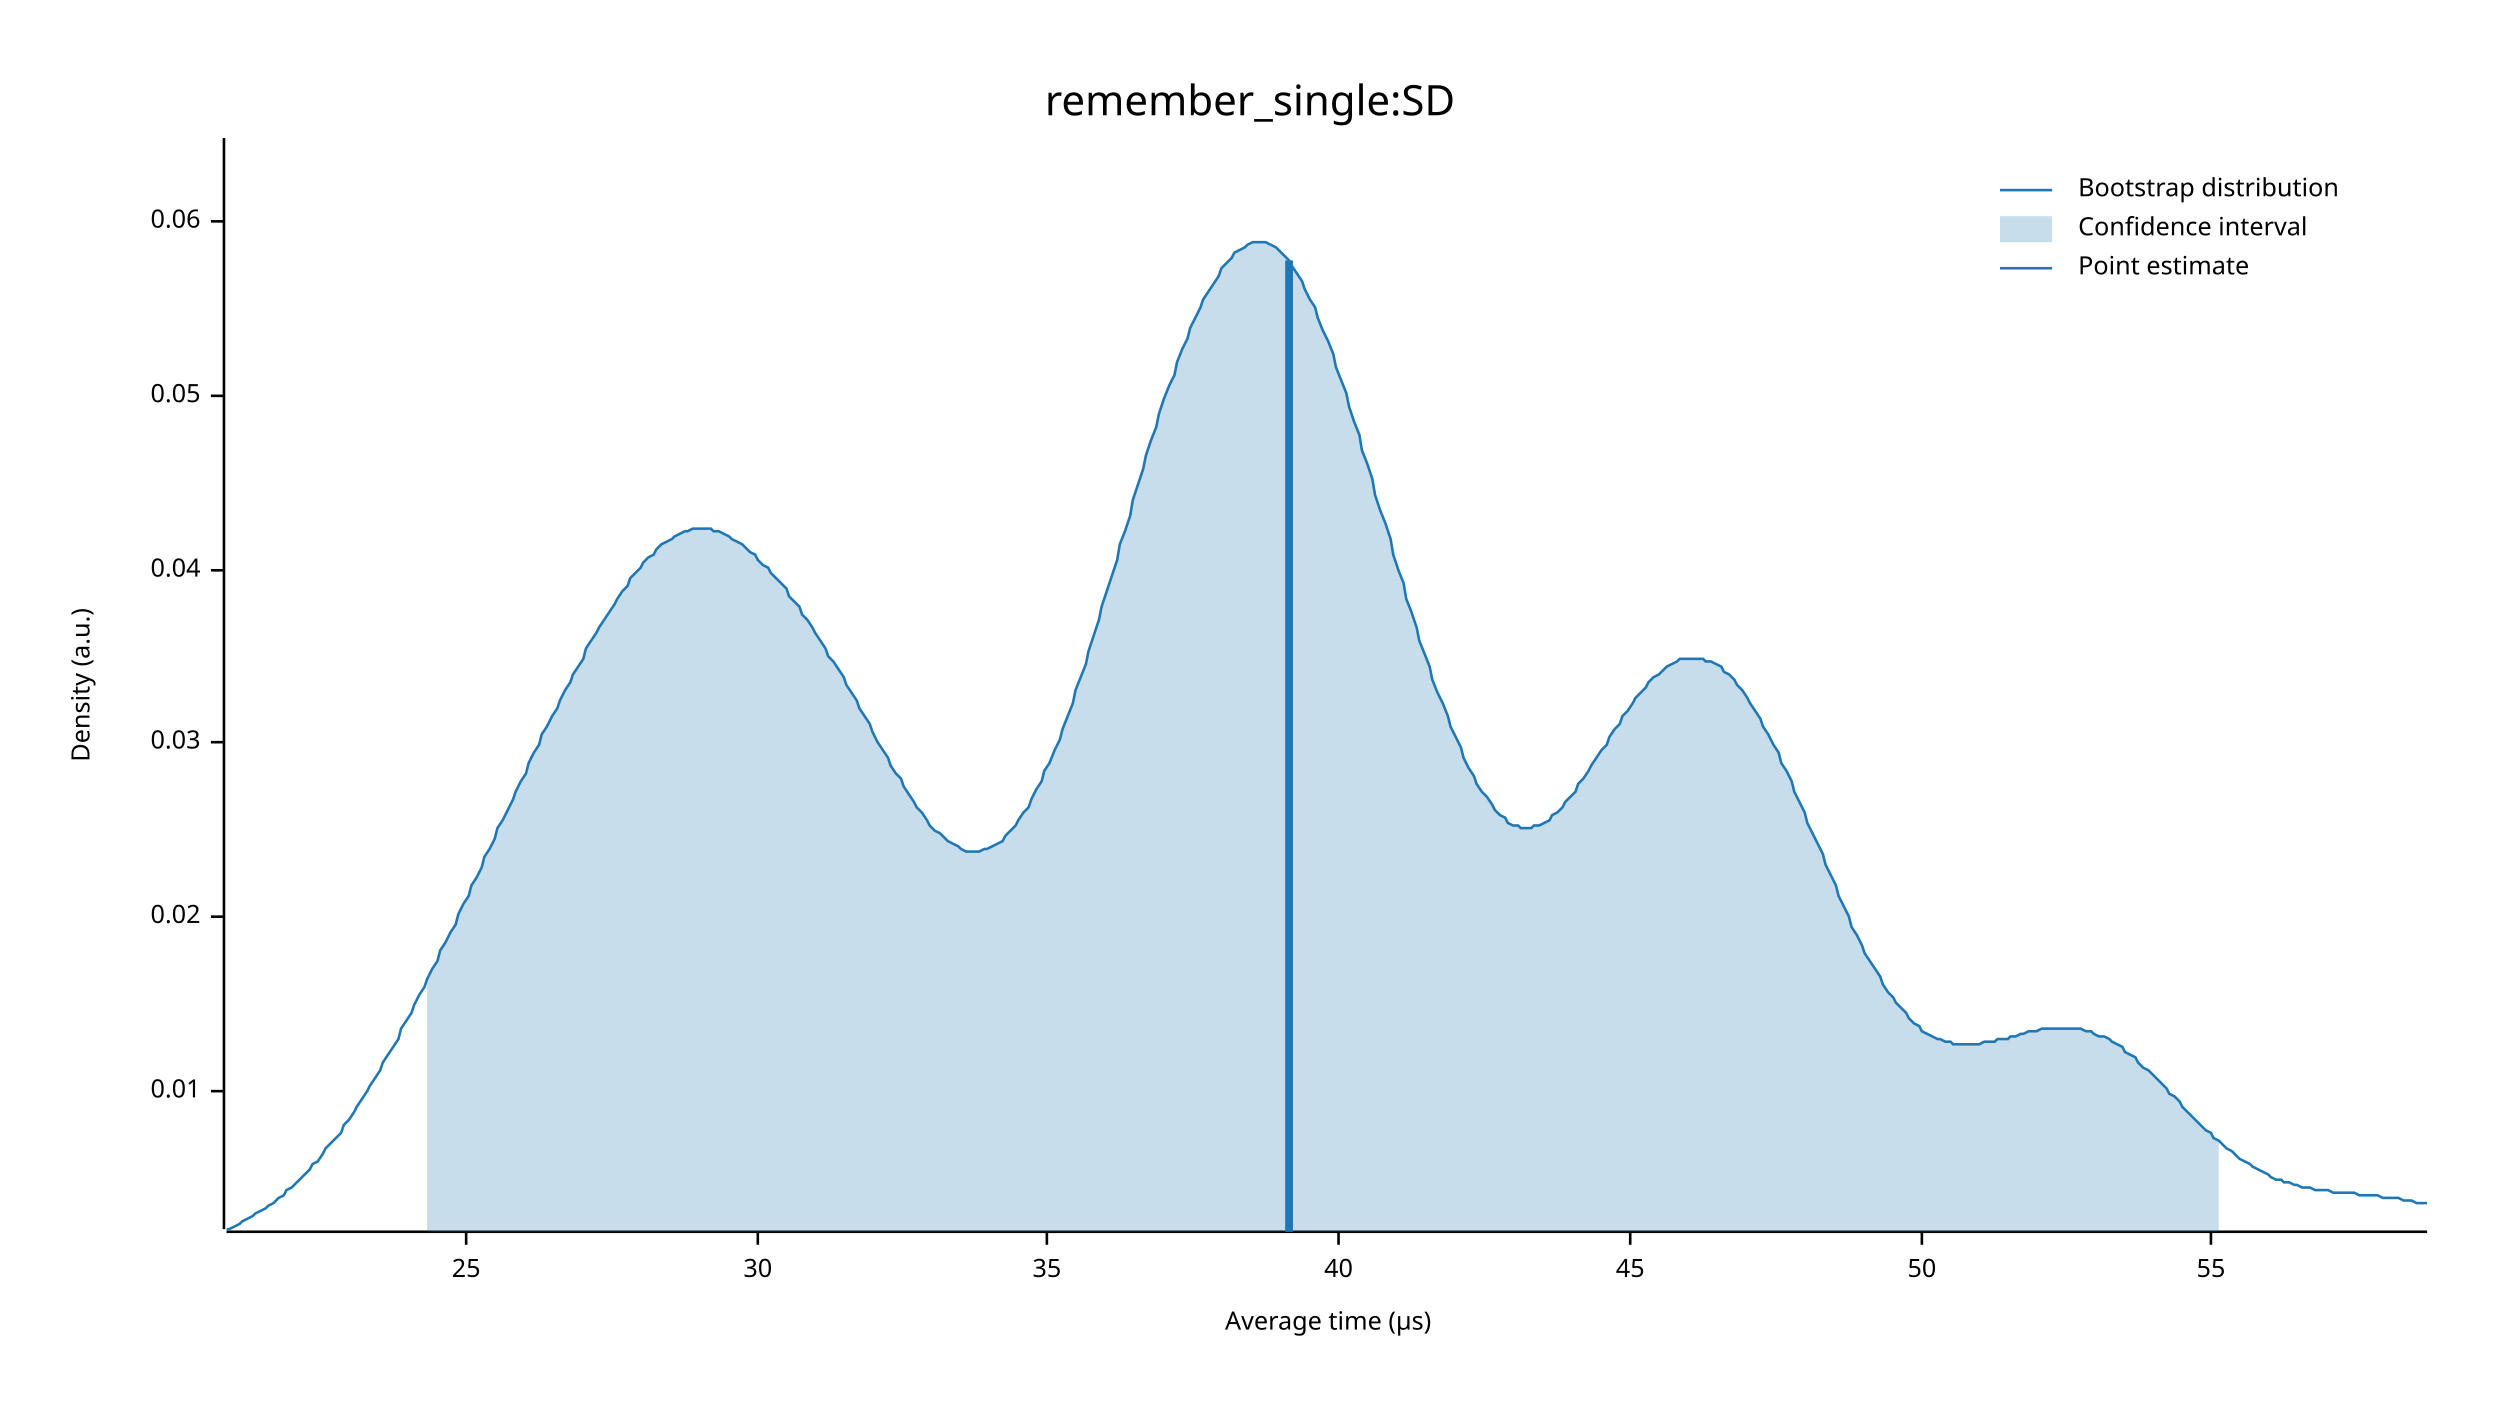
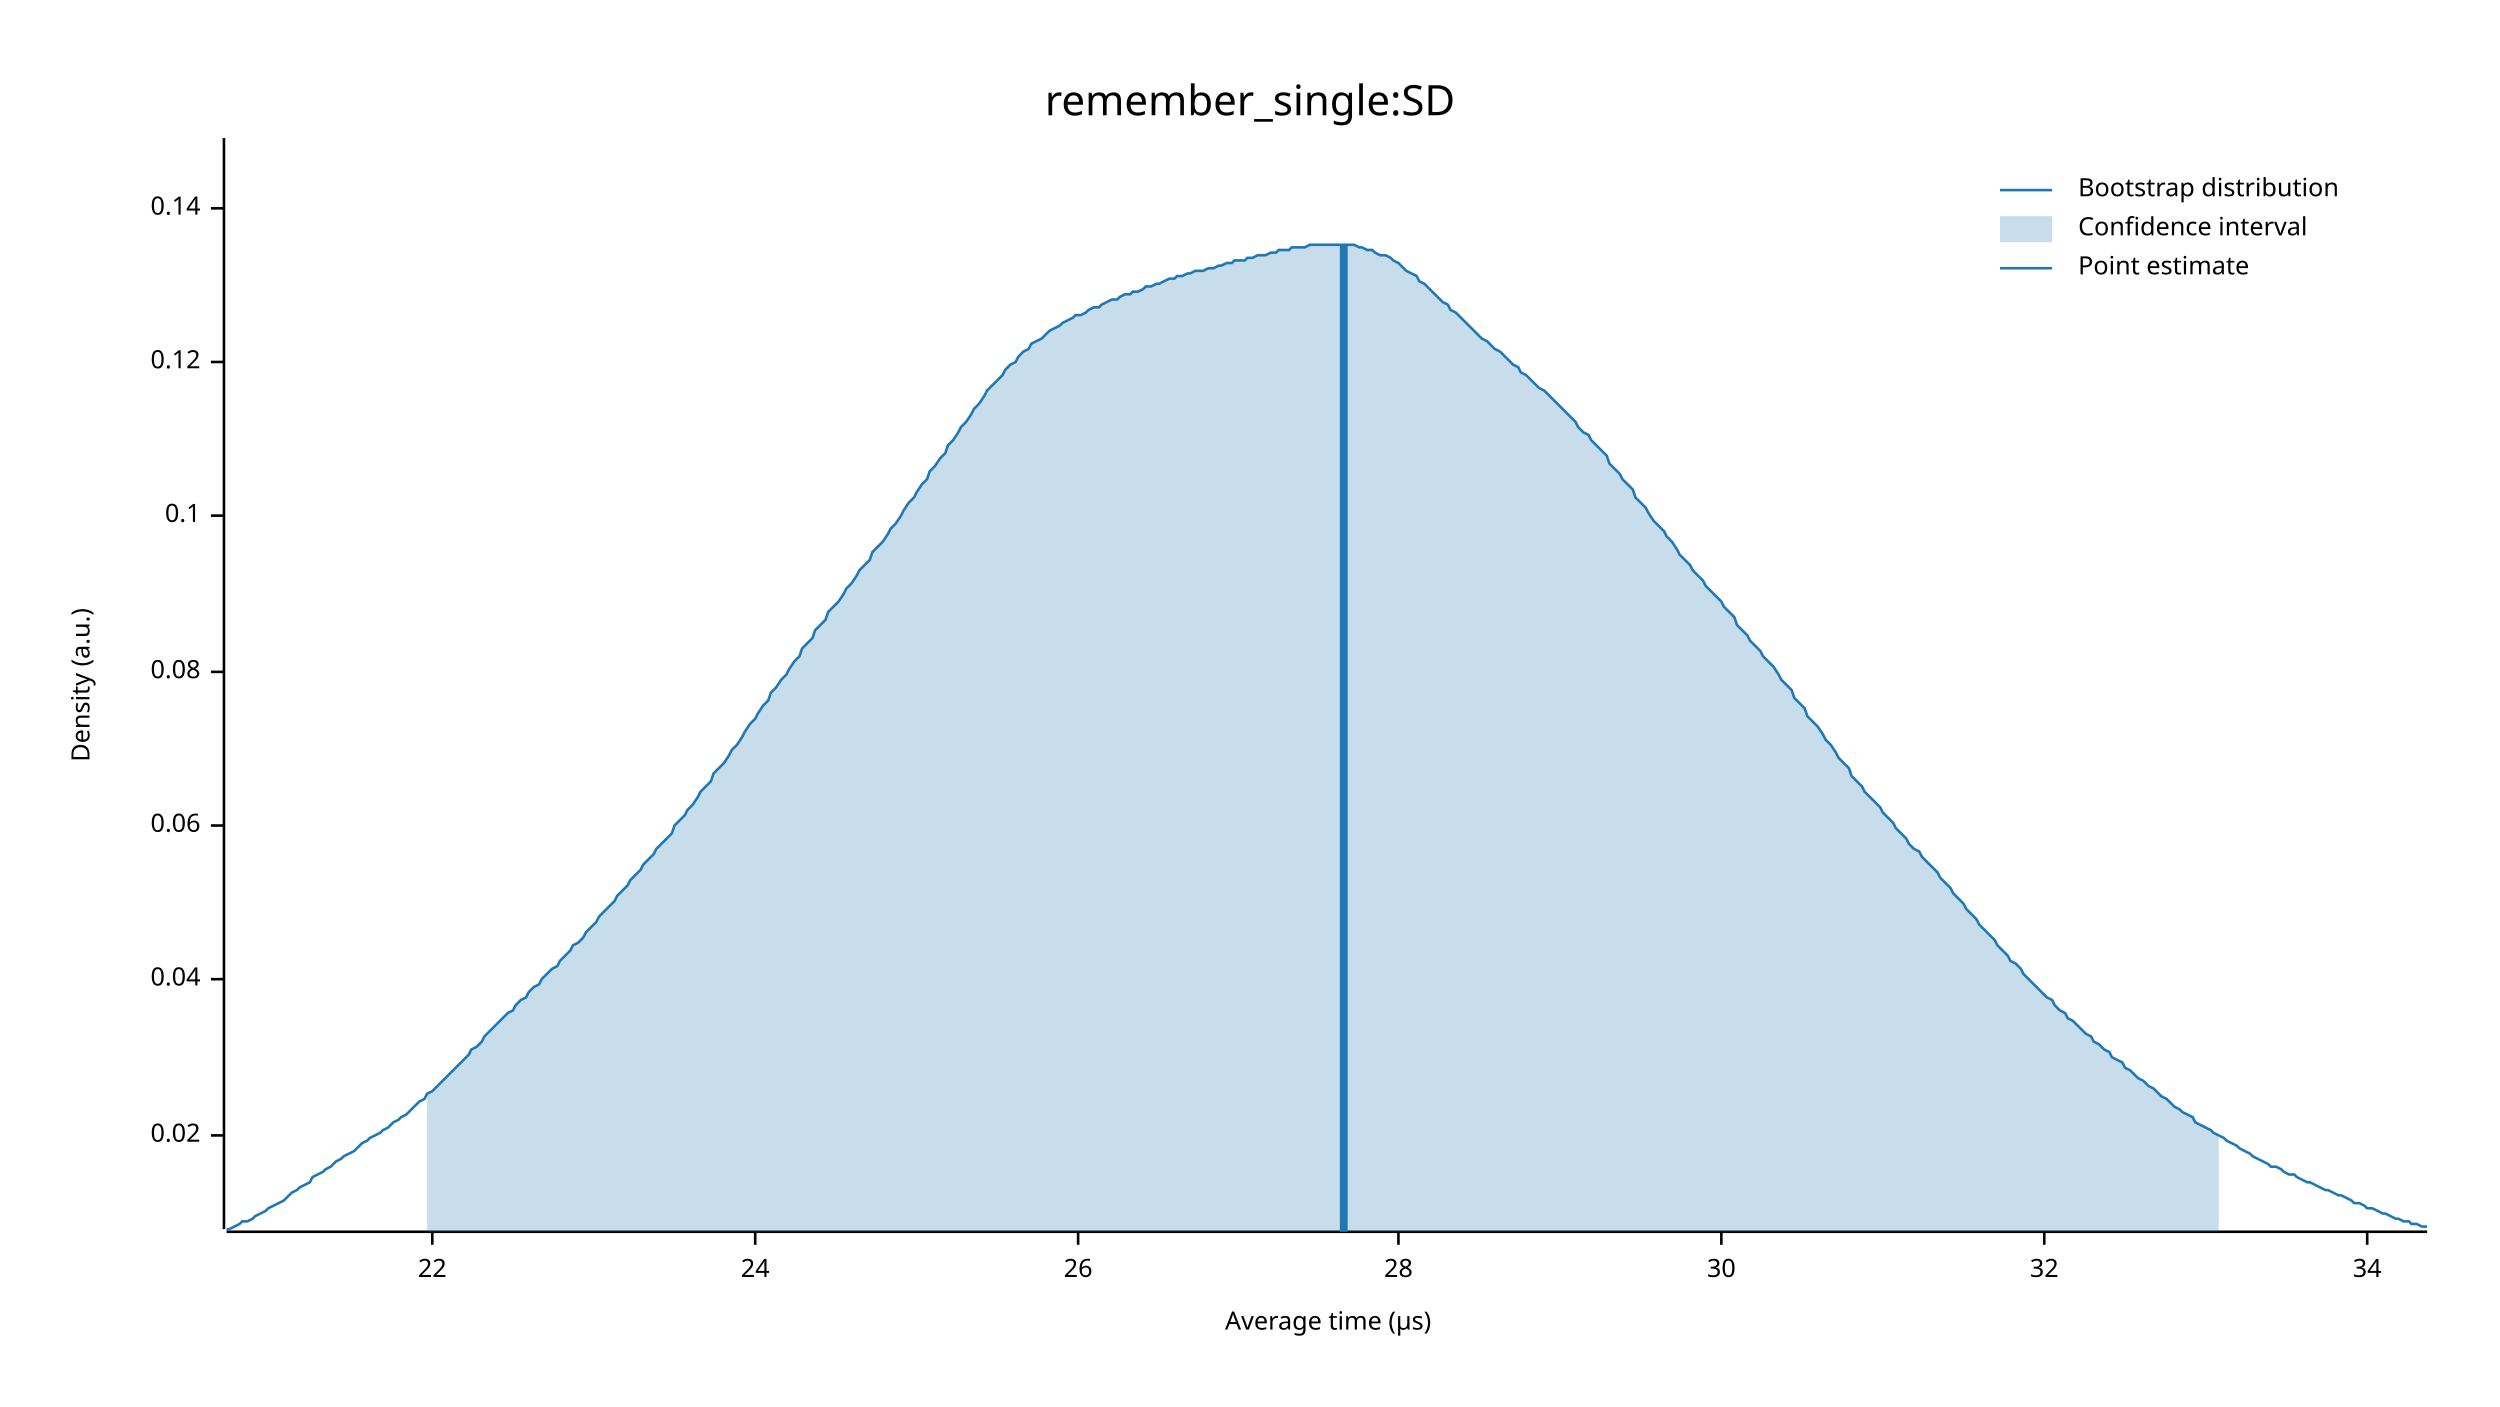
<svg xmlns="http://www.w3.org/2000/svg" width="960" height="540" viewBox="0 0 960 540">
  <text x="480" y="32" dy="0.76em" text-anchor="middle" font-family="sans-serif" font-size="16.129" opacity="1" fill="#000000">
remember_single:SD
</text>
  <text x="27" y="263" dy="0.76em" text-anchor="middle" font-family="sans-serif" font-size="9.677" opacity="1" fill="#000000" transform="rotate(270, 27, 263)">
Density (a.u.)
</text>
  <text x="510" y="513" dy="-0.5ex" text-anchor="middle" font-family="sans-serif" font-size="9.677" opacity="1" fill="#000000">
Average time (µs)
</text>
  <polyline fill="none" opacity="1" stroke="#000000" stroke-width="1" points="86,53 86,472 " />
-   <text x="77" y="419" dy="0.5ex" text-anchor="end" font-family="sans-serif" font-size="9.677" opacity="1" fill="#000000">
- 0.01
- </text>
-   <polyline fill="none" opacity="1" stroke="#000000" stroke-width="1" points="81,419 86,419 " />
-   <text x="77" y="352" dy="0.5ex" text-anchor="end" font-family="sans-serif" font-size="9.677" opacity="1" fill="#000000">
+   <text x="77" y="436" dy="0.5ex" text-anchor="end" font-family="sans-serif" font-size="9.677" opacity="1" fill="#000000">
0.02
</text>
-   <polyline fill="none" opacity="1" stroke="#000000" stroke-width="1" points="81,352 86,352 " />
-   <text x="77" y="285" dy="0.5ex" text-anchor="end" font-family="sans-serif" font-size="9.677" opacity="1" fill="#000000">
- 0.03
- </text>
-   <polyline fill="none" opacity="1" stroke="#000000" stroke-width="1" points="81,285 86,285 " />
-   <text x="77" y="219" dy="0.5ex" text-anchor="end" font-family="sans-serif" font-size="9.677" opacity="1" fill="#000000">
+   <polyline fill="none" opacity="1" stroke="#000000" stroke-width="1" points="81,436 86,436 " />
+   <text x="77" y="376" dy="0.5ex" text-anchor="end" font-family="sans-serif" font-size="9.677" opacity="1" fill="#000000">
0.04
</text>
-   <polyline fill="none" opacity="1" stroke="#000000" stroke-width="1" points="81,219 86,219 " />
-   <text x="77" y="152" dy="0.5ex" text-anchor="end" font-family="sans-serif" font-size="9.677" opacity="1" fill="#000000">
- 0.05
- </text>
-   <polyline fill="none" opacity="1" stroke="#000000" stroke-width="1" points="81,152 86,152 " />
-   <text x="77" y="85" dy="0.5ex" text-anchor="end" font-family="sans-serif" font-size="9.677" opacity="1" fill="#000000">
+   <polyline fill="none" opacity="1" stroke="#000000" stroke-width="1" points="81,376 86,376 " />
+   <text x="77" y="317" dy="0.5ex" text-anchor="end" font-family="sans-serif" font-size="9.677" opacity="1" fill="#000000">
0.06
</text>
-   <polyline fill="none" opacity="1" stroke="#000000" stroke-width="1" points="81,85 86,85 " />
+   <polyline fill="none" opacity="1" stroke="#000000" stroke-width="1" points="81,317 86,317 " />
+   <text x="77" y="258" dy="0.5ex" text-anchor="end" font-family="sans-serif" font-size="9.677" opacity="1" fill="#000000">
+ 0.08
+ </text>
+   <polyline fill="none" opacity="1" stroke="#000000" stroke-width="1" points="81,258 86,258 " />
+   <text x="77" y="198" dy="0.5ex" text-anchor="end" font-family="sans-serif" font-size="9.677" opacity="1" fill="#000000">
+ 0.1
+ </text>
+   <polyline fill="none" opacity="1" stroke="#000000" stroke-width="1" points="81,198 86,198 " />
+   <text x="77" y="139" dy="0.5ex" text-anchor="end" font-family="sans-serif" font-size="9.677" opacity="1" fill="#000000">
+ 0.12
+ </text>
+   <polyline fill="none" opacity="1" stroke="#000000" stroke-width="1" points="81,139 86,139 " />
+   <text x="77" y="80" dy="0.5ex" text-anchor="end" font-family="sans-serif" font-size="9.677" opacity="1" fill="#000000">
+ 0.14
+ </text>
+   <polyline fill="none" opacity="1" stroke="#000000" stroke-width="1" points="81,80 86,80 " />
  <polyline fill="none" opacity="1" stroke="#000000" stroke-width="1" points="87,473 932,473 " />
-   <text x="179" y="483" dy="0.76em" text-anchor="middle" font-family="sans-serif" font-size="9.677" opacity="1" fill="#000000">
- 25
+   <text x="166" y="483" dy="0.76em" text-anchor="middle" font-family="sans-serif" font-size="9.677" opacity="1" fill="#000000">
+ 22
</text>
-   <polyline fill="none" opacity="1" stroke="#000000" stroke-width="1" points="179,473 179,478 " />
-   <text x="291" y="483" dy="0.76em" text-anchor="middle" font-family="sans-serif" font-size="9.677" opacity="1" fill="#000000">
+   <polyline fill="none" opacity="1" stroke="#000000" stroke-width="1" points="166,473 166,478 " />
+   <text x="290" y="483" dy="0.76em" text-anchor="middle" font-family="sans-serif" font-size="9.677" opacity="1" fill="#000000">
+ 24
+ </text>
+   <polyline fill="none" opacity="1" stroke="#000000" stroke-width="1" points="290,473 290,478 " />
+   <text x="414" y="483" dy="0.76em" text-anchor="middle" font-family="sans-serif" font-size="9.677" opacity="1" fill="#000000">
+ 26
+ </text>
+   <polyline fill="none" opacity="1" stroke="#000000" stroke-width="1" points="414,473 414,478 " />
+   <text x="537" y="483" dy="0.76em" text-anchor="middle" font-family="sans-serif" font-size="9.677" opacity="1" fill="#000000">
+ 28
+ </text>
+   <polyline fill="none" opacity="1" stroke="#000000" stroke-width="1" points="537,473 537,478 " />
+   <text x="661" y="483" dy="0.76em" text-anchor="middle" font-family="sans-serif" font-size="9.677" opacity="1" fill="#000000">
30
</text>
-   <polyline fill="none" opacity="1" stroke="#000000" stroke-width="1" points="291,473 291,478 " />
-   <text x="402" y="483" dy="0.76em" text-anchor="middle" font-family="sans-serif" font-size="9.677" opacity="1" fill="#000000">
- 35
+   <polyline fill="none" opacity="1" stroke="#000000" stroke-width="1" points="661,473 661,478 " />
+   <text x="785" y="483" dy="0.76em" text-anchor="middle" font-family="sans-serif" font-size="9.677" opacity="1" fill="#000000">
+ 32
</text>
-   <polyline fill="none" opacity="1" stroke="#000000" stroke-width="1" points="402,473 402,478 " />
-   <text x="514" y="483" dy="0.76em" text-anchor="middle" font-family="sans-serif" font-size="9.677" opacity="1" fill="#000000">
- 40
+   <polyline fill="none" opacity="1" stroke="#000000" stroke-width="1" points="785,473 785,478 " />
+   <text x="909" y="483" dy="0.76em" text-anchor="middle" font-family="sans-serif" font-size="9.677" opacity="1" fill="#000000">
+ 34
</text>
-   <polyline fill="none" opacity="1" stroke="#000000" stroke-width="1" points="514,473 514,478 " />
-   <text x="626" y="483" dy="0.76em" text-anchor="middle" font-family="sans-serif" font-size="9.677" opacity="1" fill="#000000">
- 45
- </text>
-   <polyline fill="none" opacity="1" stroke="#000000" stroke-width="1" points="626,473 626,478 " />
-   <text x="738" y="483" dy="0.76em" text-anchor="middle" font-family="sans-serif" font-size="9.677" opacity="1" fill="#000000">
- 50
- </text>
-   <polyline fill="none" opacity="1" stroke="#000000" stroke-width="1" points="738,473 738,478 " />
-   <text x="849" y="483" dy="0.76em" text-anchor="middle" font-family="sans-serif" font-size="9.677" opacity="1" fill="#000000">
- 55
- </text>
-   <polyline fill="none" opacity="1" stroke="#000000" stroke-width="1" points="849,473 849,478 " />
-   <polyline fill="none" opacity="1" stroke="#1F78B4" stroke-width="1" points="87,472 88,472 90,471 92,470 93,469 95,468 97,467 98,466 100,465 102,464 103,463 105,462 107,460 109,459 110,457 112,456 114,454 115,453 117,451 119,449 120,447 122,446 124,443 125,441 127,439 129,437 131,435 132,432 134,430 136,427 137,425 139,422 141,419 142,417 144,414 146,411 147,408 149,405 151,402 153,399 154,395 156,392 158,389 159,386 161,382 163,379 164,376 166,372 168,369 169,365 171,362 173,358 175,355 176,351 178,347 180,344 181,340 183,337 185,333 186,329 188,326 190,322 191,318 193,315 195,311 197,307 198,304 200,300 202,297 203,293 205,289 207,286 208,282 210,279 212,275 214,272 215,269 217,265 219,262 220,259 222,256 224,253 225,249 227,246 229,243 230,241 232,238 234,235 236,232 237,230 239,227 241,225 242,222 244,220 246,218 247,216 249,214 251,213 252,211 254,209 256,208 258,207 259,206 261,205 263,204 264,204 266,203 268,203 269,203 271,203 273,203 274,204 276,204 278,205 280,206 281,207 283,208 285,209 286,210 288,212 290,213 291,215 293,217 295,218 296,220 298,222 300,224 302,226 303,229 305,231 307,233 308,236 310,238 312,241 313,243 315,246 317,249 318,252 320,254 322,257 324,260 325,263 327,266 329,269 330,272 332,275 334,278 335,281 337,285 339,288 341,291 342,294 344,297 346,299 347,302 349,305 351,308 352,310 354,312 356,315 357,317 359,319 361,320 363,322 364,323 366,324 368,325 369,326 371,327 373,327 374,327 376,327 378,326 379,326 381,325 383,324 385,323 386,321 388,319 390,317 391,315 393,312 395,310 396,307 398,303 400,300 401,296 403,293 405,288 407,284 408,280 410,275 412,270 413,265 415,260 417,255 418,250 420,244 422,238 423,233 425,227 427,221 429,215 430,209 432,204 434,198 435,192 437,186 439,180 440,175 442,169 444,164 445,159 447,153 449,148 451,144 452,139 454,134 456,130 457,126 459,122 461,118 462,115 464,112 466,109 468,106 469,103 471,101 473,99 474,97 476,96 478,95 479,94 481,93 483,93 484,93 486,93 488,94 490,95 491,96 493,98 495,100 496,102 498,105 500,108 501,111 503,115 505,118 506,122 508,127 510,131 512,136 513,141 515,146 517,151 518,156 520,162 522,167 523,173 525,178 527,184 528,190 530,196 532,201 534,207 535,213 537,219 539,224 540,230 542,235 544,241 545,246 547,251 549,256 550,261 552,266 554,270 556,275 557,279 559,283 561,287 562,291 564,295 566,298 567,301 569,304 571,306 573,309 574,311 576,313 578,314 579,316 581,317 583,317 584,318 586,318 588,318 589,317 591,317 593,316 595,315 596,313 598,312 600,310 601,308 603,306 605,304 606,301 608,299 610,296 611,294 613,291 615,288 617,286 618,283 620,280 622,278 623,275 625,273 627,270 628,268 630,266 632,264 633,262 635,260 637,259 639,257 640,256 642,255 644,254 645,253 647,253 649,253 650,253 652,253 654,253 655,254 657,254 659,255 661,256 662,258 664,259 666,261 667,263 669,265 671,268 672,270 674,273 676,276 677,279 679,282 681,286 683,289 684,293 686,296 688,300 689,304 691,308 693,312 694,316 696,320 698,324 700,328 701,332 703,336 705,340 706,344 708,348 710,352 711,356 713,359 715,363 716,366 718,369 720,372 722,375 723,378 725,381 727,383 728,385 730,387 732,389 733,391 735,393 737,394 738,396 740,397 742,398 744,399 745,399 747,400 749,400 750,401 752,401 754,401 755,401 757,401 759,401 760,401 762,400 764,400 766,400 767,399 769,399 771,399 772,398 774,398 776,397 777,397 779,396 781,396 782,396 784,395 786,395 788,395 789,395 791,395 793,395 794,395 796,395 798,395 799,395 801,396 803,396 804,397 806,398 808,398 810,399 811,400 813,401 815,402 816,404 818,405 820,406 821,408 823,410 825,411 827,413 828,414 830,416 832,418 833,420 835,421 837,423 838,425 840,427 842,429 843,430 845,432 847,434 849,435 850,437 852,438 854,440 855,441 857,442 859,444 860,445 862,446 864,447 865,448 867,449 869,450 871,451 872,452 874,453 876,453 877,454 879,454 881,455 882,455 884,456 886,456 887,456 889,457 891,457 893,457 894,457 896,458 898,458 899,458 901,458 903,458 904,458 906,459 908,459 909,459 911,459 913,459 915,460 916,460 918,460 920,460 921,460 923,461 925,461 926,461 928,462 930,462 932,462 " />
-   <polygon opacity="0.25" fill="#1F78B4" points="164,376 166,372 168,369 169,365 171,362 173,358 175,355 176,351 178,347 180,344 181,340 183,337 185,333 186,329 188,326 190,322 191,318 193,315 195,311 197,307 198,304 200,300 202,297 203,293 205,289 207,286 208,282 210,279 212,275 214,272 215,269 217,265 219,262 220,259 222,256 224,253 225,249 227,246 229,243 230,241 232,238 234,235 236,232 237,230 239,227 241,225 242,222 244,220 246,218 247,216 249,214 251,213 252,211 254,209 256,208 258,207 259,206 261,205 263,204 264,204 266,203 268,203 269,203 271,203 273,203 274,204 276,204 278,205 280,206 281,207 283,208 285,209 286,210 288,212 290,213 291,215 293,217 295,218 296,220 298,222 300,224 302,226 303,229 305,231 307,233 308,236 310,238 312,241 313,243 315,246 317,249 318,252 320,254 322,257 324,260 325,263 327,266 329,269 330,272 332,275 334,278 335,281 337,285 339,288 341,291 342,294 344,297 346,299 347,302 349,305 351,308 352,310 354,312 356,315 357,317 359,319 361,320 363,322 364,323 366,324 368,325 369,326 371,327 373,327 374,327 376,327 378,326 379,326 381,325 383,324 385,323 386,321 388,319 390,317 391,315 393,312 395,310 396,307 398,303 400,300 401,296 403,293 405,288 407,284 408,280 410,275 412,270 413,265 415,260 417,255 418,250 420,244 422,238 423,233 425,227 427,221 429,215 430,209 432,204 434,198 435,192 437,186 439,180 440,175 442,169 444,164 445,159 447,153 449,148 451,144 452,139 454,134 456,130 457,126 459,122 461,118 462,115 464,112 466,109 468,106 469,103 471,101 473,99 474,97 476,96 478,95 479,94 481,93 483,93 484,93 486,93 488,94 490,95 491,96 493,98 495,100 496,102 498,105 500,108 501,111 503,115 505,118 506,122 508,127 510,131 512,136 513,141 515,146 517,151 518,156 520,162 522,167 523,173 525,178 527,184 528,190 530,196 532,201 534,207 535,213 537,219 539,224 540,230 542,235 544,241 545,246 547,251 549,256 550,261 552,266 554,270 556,275 557,279 559,283 561,287 562,291 564,295 566,298 567,301 569,304 571,306 573,309 574,311 576,313 578,314 579,316 581,317 583,317 584,318 586,318 588,318 589,317 591,317 593,316 595,315 596,313 598,312 600,310 601,308 603,306 605,304 606,301 608,299 610,296 611,294 613,291 615,288 617,286 618,283 620,280 622,278 623,275 625,273 627,270 628,268 630,266 632,264 633,262 635,260 637,259 639,257 640,256 642,255 644,254 645,253 647,253 649,253 650,253 652,253 654,253 655,254 657,254 659,255 661,256 662,258 664,259 666,261 667,263 669,265 671,268 672,270 674,273 676,276 677,279 679,282 681,286 683,289 684,293 686,296 688,300 689,304 691,308 693,312 694,316 696,320 698,324 700,328 701,332 703,336 705,340 706,344 708,348 710,352 711,356 713,359 715,363 716,366 718,369 720,372 722,375 723,378 725,381 727,383 728,385 730,387 732,389 733,391 735,393 737,394 738,396 740,397 742,398 744,399 745,399 747,400 749,400 750,401 752,401 754,401 755,401 757,401 759,401 760,401 762,400 764,400 766,400 767,399 769,399 771,399 772,398 774,398 776,397 777,397 779,396 781,396 782,396 784,395 786,395 788,395 789,395 791,395 793,395 794,395 796,395 798,395 799,395 801,396 803,396 804,397 806,398 808,398 810,399 811,400 813,401 815,402 816,404 818,405 820,406 821,408 823,410 825,411 827,413 828,414 830,416 832,418 833,420 835,421 837,423 838,425 840,427 842,429 843,430 845,432 847,434 849,435 850,437 852,438 852,473 164,473 " />
-   <polyline fill="none" opacity="1" stroke="#1F78B4" stroke-width="3" points="495,473 495,100 " />
+   <polyline fill="none" opacity="1" stroke="#000000" stroke-width="1" points="909,473 909,478 " />
+   <polyline fill="none" opacity="1" stroke="#1F78B4" stroke-width="1" points="87,472 88,472 90,471 92,470 93,469 95,469 97,468 98,467 100,466 102,465 103,464 105,463 107,462 109,461 110,460 112,458 114,457 115,456 117,455 119,454 120,452 122,451 124,450 125,449 127,448 129,446 131,445 132,444 134,443 136,442 137,441 139,439 141,438 142,437 144,436 146,435 147,434 149,433 151,431 153,430 154,429 156,428 158,426 159,425 161,423 163,422 164,420 166,419 168,417 169,416 171,414 173,412 175,410 176,409 178,407 180,405 181,403 183,402 185,400 186,398 188,396 190,394 191,393 193,391 195,389 197,388 198,386 200,384 202,383 203,381 205,379 207,378 208,376 210,374 212,372 214,371 215,369 217,367 219,365 220,363 222,362 224,360 225,358 227,356 229,354 230,352 232,350 234,348 236,346 237,344 239,342 241,340 242,338 244,336 246,334 247,332 249,330 251,328 252,326 254,324 256,322 258,320 259,317 261,315 263,313 264,311 266,309 268,306 269,304 271,302 273,300 274,297 276,295 278,293 280,290 281,288 283,286 285,283 286,281 288,278 290,276 291,274 293,271 295,269 296,266 298,264 300,261 302,259 303,257 305,254 307,252 308,249 310,247 312,245 313,242 315,240 317,238 318,235 320,233 322,231 324,228 325,226 327,224 329,221 330,219 332,217 334,215 335,212 337,210 339,208 341,205 342,203 344,201 346,198 347,196 349,193 351,191 352,189 354,186 356,184 357,181 359,179 361,176 363,174 364,171 366,169 368,166 369,164 371,162 373,159 374,157 376,155 378,152 379,150 381,148 383,146 385,144 386,142 388,140 390,139 391,137 393,135 395,134 396,132 398,131 400,130 401,129 403,127 405,126 407,125 408,124 410,123 412,122 413,121 415,121 417,120 418,119 420,118 422,118 423,117 425,116 427,115 429,115 430,114 432,113 434,113 435,112 437,112 439,111 440,110 442,110 444,109 445,109 447,108 449,107 451,107 452,106 454,106 456,105 457,105 459,104 461,104 462,104 464,103 466,103 468,102 469,102 471,101 473,101 474,100 476,100 478,100 479,99 481,99 483,98 484,98 486,98 488,97 490,97 491,96 493,96 495,96 496,95 498,95 500,95 501,95 503,94 505,94 506,94 508,94 510,94 512,94 513,94 515,94 517,94 518,94 520,94 522,95 523,95 525,96 527,96 528,97 530,98 532,98 534,99 535,100 537,101 539,103 540,104 542,105 544,106 545,108 547,109 549,111 550,112 552,114 554,116 556,117 557,119 559,120 561,122 562,123 564,125 566,127 567,128 569,130 571,131 573,133 574,134 576,135 578,137 579,138 581,140 583,141 584,143 586,144 588,146 589,147 591,149 593,150 595,152 596,153 598,155 600,157 601,158 603,160 605,162 606,164 608,166 610,167 611,169 613,171 615,173 617,175 618,178 620,180 622,182 623,184 625,186 627,188 628,191 630,193 632,195 633,197 635,200 637,202 639,204 640,206 642,208 644,211 645,213 647,215 649,217 650,219 652,221 654,223 655,225 657,227 659,229 661,231 662,233 664,235 666,237 667,240 669,242 671,244 672,246 674,248 676,250 677,252 679,254 681,256 683,259 684,261 686,263 688,265 689,268 691,270 693,272 694,275 696,277 698,279 700,282 701,284 703,286 705,289 706,291 708,293 710,295 711,298 713,300 715,302 716,304 718,306 720,308 722,310 723,312 725,314 727,316 728,318 730,320 732,322 733,324 735,326 737,327 738,329 740,331 742,333 744,335 745,337 747,339 749,341 750,343 752,345 754,347 755,349 757,351 759,353 760,355 762,357 764,359 766,361 767,363 769,365 771,367 772,369 774,370 776,372 777,374 779,376 781,378 782,379 784,381 786,383 788,384 789,386 791,388 793,389 794,391 796,392 798,394 799,395 801,397 803,398 804,400 806,401 808,403 810,404 811,406 813,407 815,408 816,410 818,411 820,413 821,414 823,415 825,417 827,418 828,419 830,421 832,422 833,423 835,425 837,426 838,427 840,428 842,429 843,431 845,432 847,433 849,434 850,435 852,436 854,437 855,438 857,439 859,440 860,441 862,442 864,443 865,444 867,445 869,446 871,447 872,448 874,448 876,449 877,450 879,451 881,451 882,452 884,453 886,454 887,454 889,455 891,456 893,457 894,457 896,458 898,459 899,459 901,460 903,461 904,462 906,462 908,463 909,464 911,464 913,465 915,466 916,466 918,467 920,468 921,468 923,469 925,469 926,470 928,470 930,471 932,471 " />
+   <polygon opacity="0.25" fill="#1F78B4" points="164,420 166,419 168,417 169,416 171,414 173,412 175,410 176,409 178,407 180,405 181,403 183,402 185,400 186,398 188,396 190,394 191,393 193,391 195,389 197,388 198,386 200,384 202,383 203,381 205,379 207,378 208,376 210,374 212,372 214,371 215,369 217,367 219,365 220,363 222,362 224,360 225,358 227,356 229,354 230,352 232,350 234,348 236,346 237,344 239,342 241,340 242,338 244,336 246,334 247,332 249,330 251,328 252,326 254,324 256,322 258,320 259,317 261,315 263,313 264,311 266,309 268,306 269,304 271,302 273,300 274,297 276,295 278,293 280,290 281,288 283,286 285,283 286,281 288,278 290,276 291,274 293,271 295,269 296,266 298,264 300,261 302,259 303,257 305,254 307,252 308,249 310,247 312,245 313,242 315,240 317,238 318,235 320,233 322,231 324,228 325,226 327,224 329,221 330,219 332,217 334,215 335,212 337,210 339,208 341,205 342,203 344,201 346,198 347,196 349,193 351,191 352,189 354,186 356,184 357,181 359,179 361,176 363,174 364,171 366,169 368,166 369,164 371,162 373,159 374,157 376,155 378,152 379,150 381,148 383,146 385,144 386,142 388,140 390,139 391,137 393,135 395,134 396,132 398,131 400,130 401,129 403,127 405,126 407,125 408,124 410,123 412,122 413,121 415,121 417,120 418,119 420,118 422,118 423,117 425,116 427,115 429,115 430,114 432,113 434,113 435,112 437,112 439,111 440,110 442,110 444,109 445,109 447,108 449,107 451,107 452,106 454,106 456,105 457,105 459,104 461,104 462,104 464,103 466,103 468,102 469,102 471,101 473,101 474,100 476,100 478,100 479,99 481,99 483,98 484,98 486,98 488,97 490,97 491,96 493,96 495,96 496,95 498,95 500,95 501,95 503,94 505,94 506,94 508,94 510,94 512,94 513,94 515,94 517,94 518,94 520,94 522,95 523,95 525,96 527,96 528,97 530,98 532,98 534,99 535,100 537,101 539,103 540,104 542,105 544,106 545,108 547,109 549,111 550,112 552,114 554,116 556,117 557,119 559,120 561,122 562,123 564,125 566,127 567,128 569,130 571,131 573,133 574,134 576,135 578,137 579,138 581,140 583,141 584,143 586,144 588,146 589,147 591,149 593,150 595,152 596,153 598,155 600,157 601,158 603,160 605,162 606,164 608,166 610,167 611,169 613,171 615,173 617,175 618,178 620,180 622,182 623,184 625,186 627,188 628,191 630,193 632,195 633,197 635,200 637,202 639,204 640,206 642,208 644,211 645,213 647,215 649,217 650,219 652,221 654,223 655,225 657,227 659,229 661,231 662,233 664,235 666,237 667,240 669,242 671,244 672,246 674,248 676,250 677,252 679,254 681,256 683,259 684,261 686,263 688,265 689,268 691,270 693,272 694,275 696,277 698,279 700,282 701,284 703,286 705,289 706,291 708,293 710,295 711,298 713,300 715,302 716,304 718,306 720,308 722,310 723,312 725,314 727,316 728,318 730,320 732,322 733,324 735,326 737,327 738,329 740,331 742,333 744,335 745,337 747,339 749,341 750,343 752,345 754,347 755,349 757,351 759,353 760,355 762,357 764,359 766,361 767,363 769,365 771,367 772,369 774,370 776,372 777,374 779,376 781,378 782,379 784,381 786,383 788,384 789,386 791,388 793,389 794,391 796,392 798,394 799,395 801,397 803,398 804,400 806,401 808,403 810,404 811,406 813,407 815,408 816,410 818,411 820,413 821,414 823,415 825,417 827,418 828,419 830,421 832,422 833,423 835,425 837,426 838,427 840,428 842,429 843,431 845,432 847,433 849,434 850,435 852,436 852,473 164,473 " />
+   <polyline fill="none" opacity="1" stroke="#1F78B4" stroke-width="3" points="516,473 516,94 " />
  <text x="798" y="68" dy="0.76em" text-anchor="start" font-family="sans-serif" font-size="9.677" opacity="1" fill="#000000">
Bootstrap distribution
</text>
  <text x="798" y="83" dy="0.76em" text-anchor="start" font-family="sans-serif" font-size="9.677" opacity="1" fill="#000000">
Confidence interval
</text>
  <text x="798" y="98" dy="0.76em" text-anchor="start" font-family="sans-serif" font-size="9.677" opacity="1" fill="#000000">
Point estimate
</text>
  <polyline fill="none" opacity="1" stroke="#1F78B4" stroke-width="1" points="768,73 788,73 " />
  <rect x="768" y="83" width="20" height="10" opacity="0.25" fill="#1F78B4" stroke="none" />
  <polyline fill="none" opacity="1" stroke="#1F78B4" stroke-width="1" points="768,103 788,103 " />
</svg>
